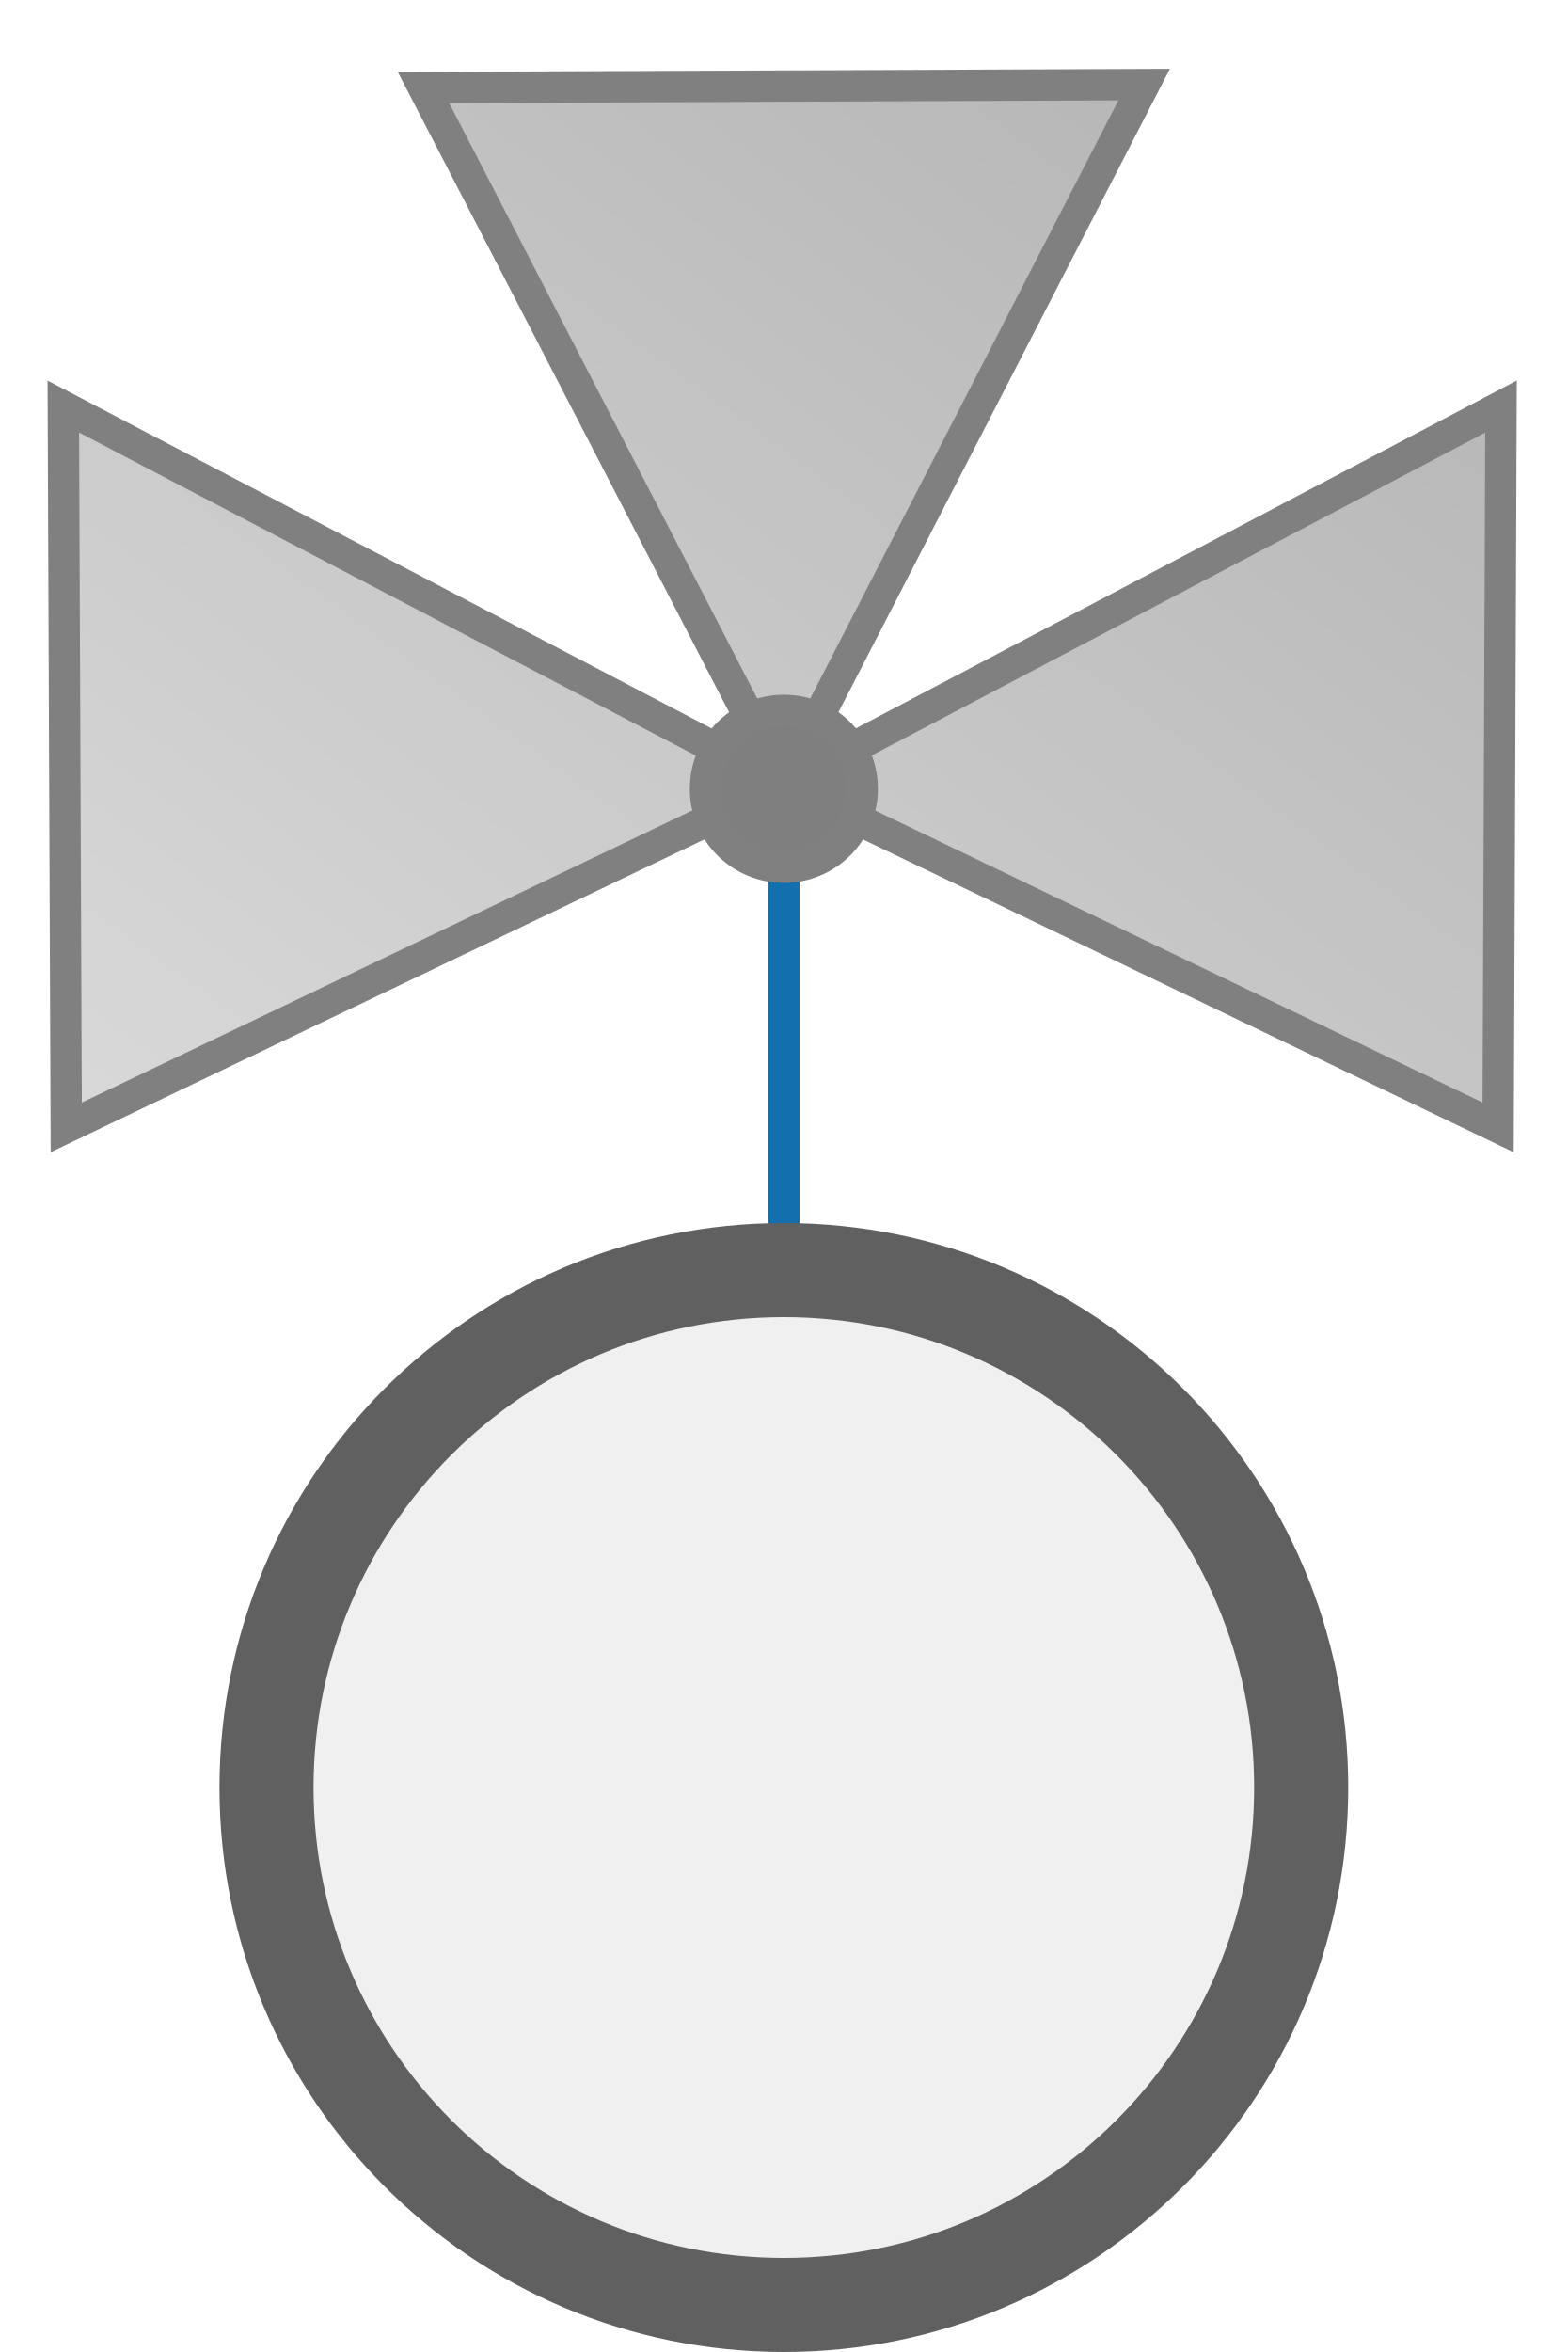
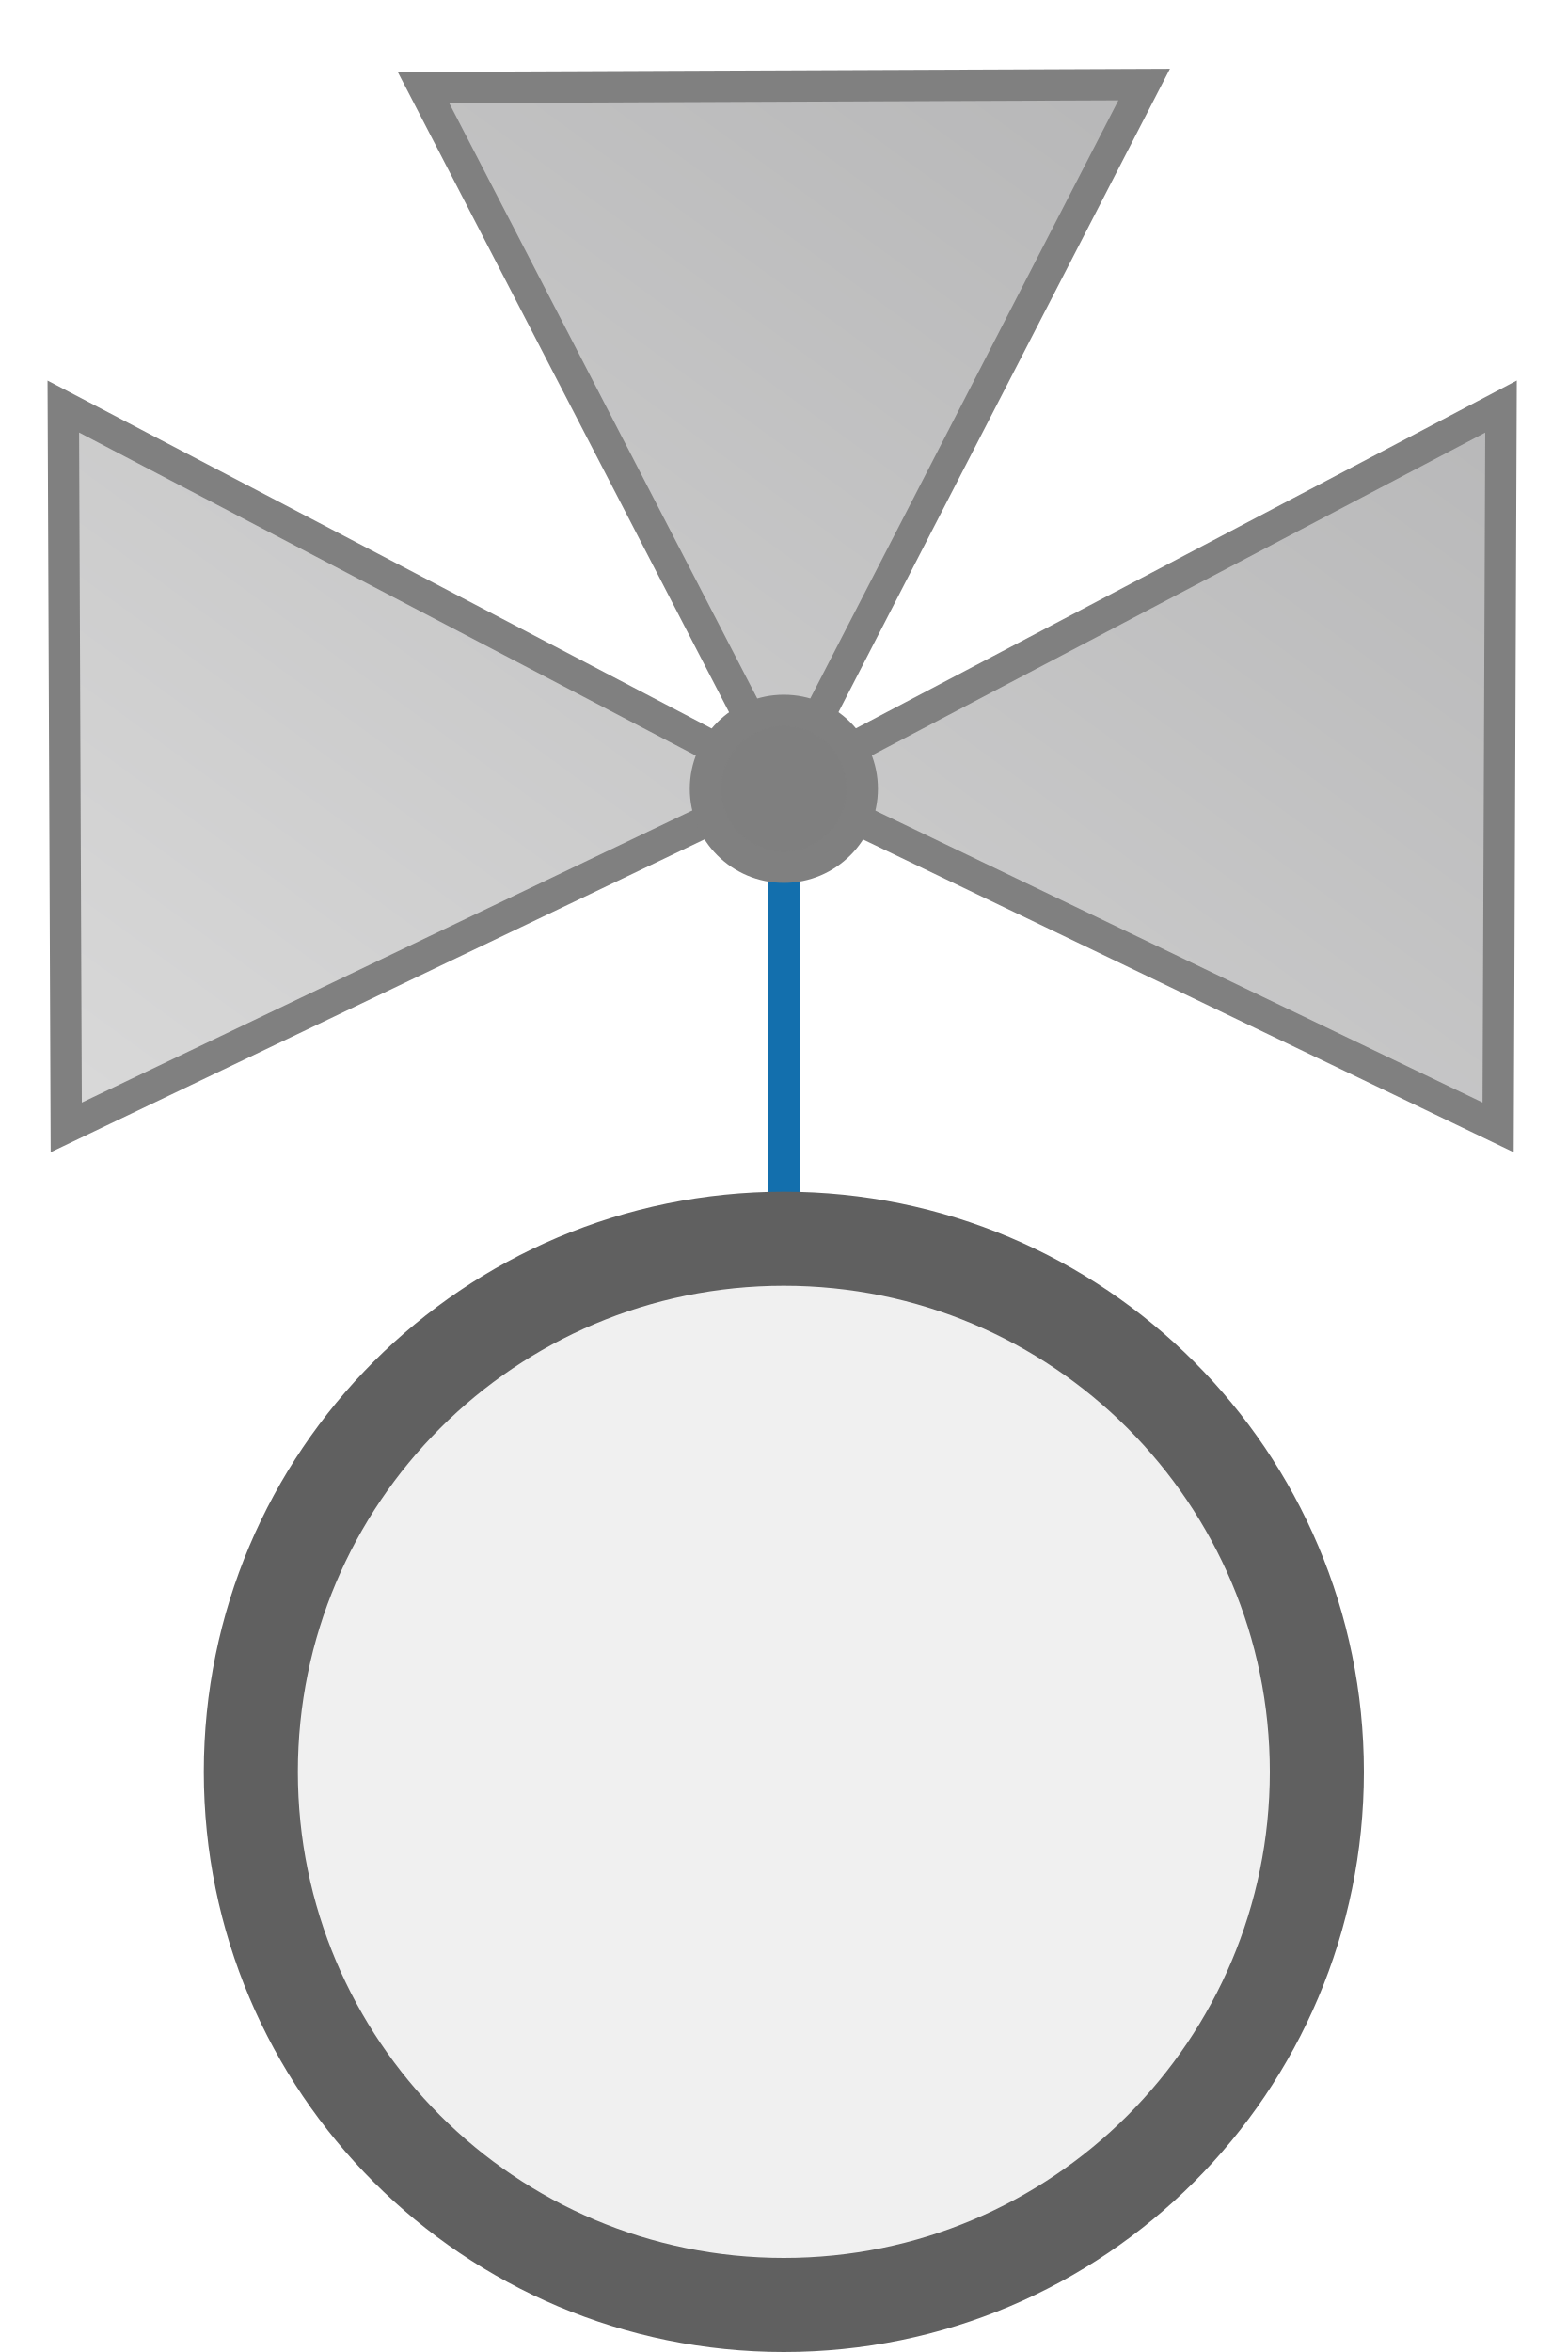
<svg xmlns="http://www.w3.org/2000/svg" width="50px" height="75px" viewBox="0 0 50 75">
  <defs>
    <linearGradient id="ac0223ValveGradient" x1="1" y1="0" x2="0" y2="1">
      <stop offset="0%" stop-color="#b2b2b3" />
      <stop offset="100%" stop-color="#d9d9d9" />
    </linearGradient>
  </defs>
-   <line x1="25" y1="40.5" x2="25" y2="25" stroke="#136fad" stroke-width="1" stroke-linecap="round" />
-   <circle cx="25" cy="57" r="16.5" fill="#f0f0f0" stroke="#606060" stroke-width="3" />
+   <line x1="25" y1="39.5" x2="25" y2="25" stroke="#136fad" stroke-width="1" stroke-linecap="round" />
+   <circle cx="25" cy="56.5" r="17" fill="#f0f0f0" stroke="#606060" stroke-width="3" />
  <g transform="translate(0 0) scale(1 1)">
    <path d="M 36.492 3.041 L 13.506 3.135 L 23.418 22.871 A 2.5 2.5 0 0 0 22.748 23.723 L 2.02 13.309 L 2.111 36.295 L 22.75 25.883 A 2.5 2.5 0 0 0 25 27.301 A 2.5 2.5 0 0 0 27.207 25.963 L 47.781 36.295 L 47.873 13.309 L 27.213 23.641 A 2.5 2.5 0 0 0 26.58 22.863 L 36.492 3.041 z" fill="url(#ac0223ValveGradient)" stroke="none" />
    <polygon points="36.492,2.696 25,25 47.873,12.964 47.781,35.95 25,25 2.113,35.95 2.02,12.964 25,25 13.506,2.79" fill="url(#ac0223ValveGradient)" stroke="#808080" stroke-width="1" />
    <ellipse cx="25" cy="25.153" rx="2.5" ry="2.5" fill="#7f7f7f" stroke="#808080" stroke-width="1" />
  </g>
</svg>
